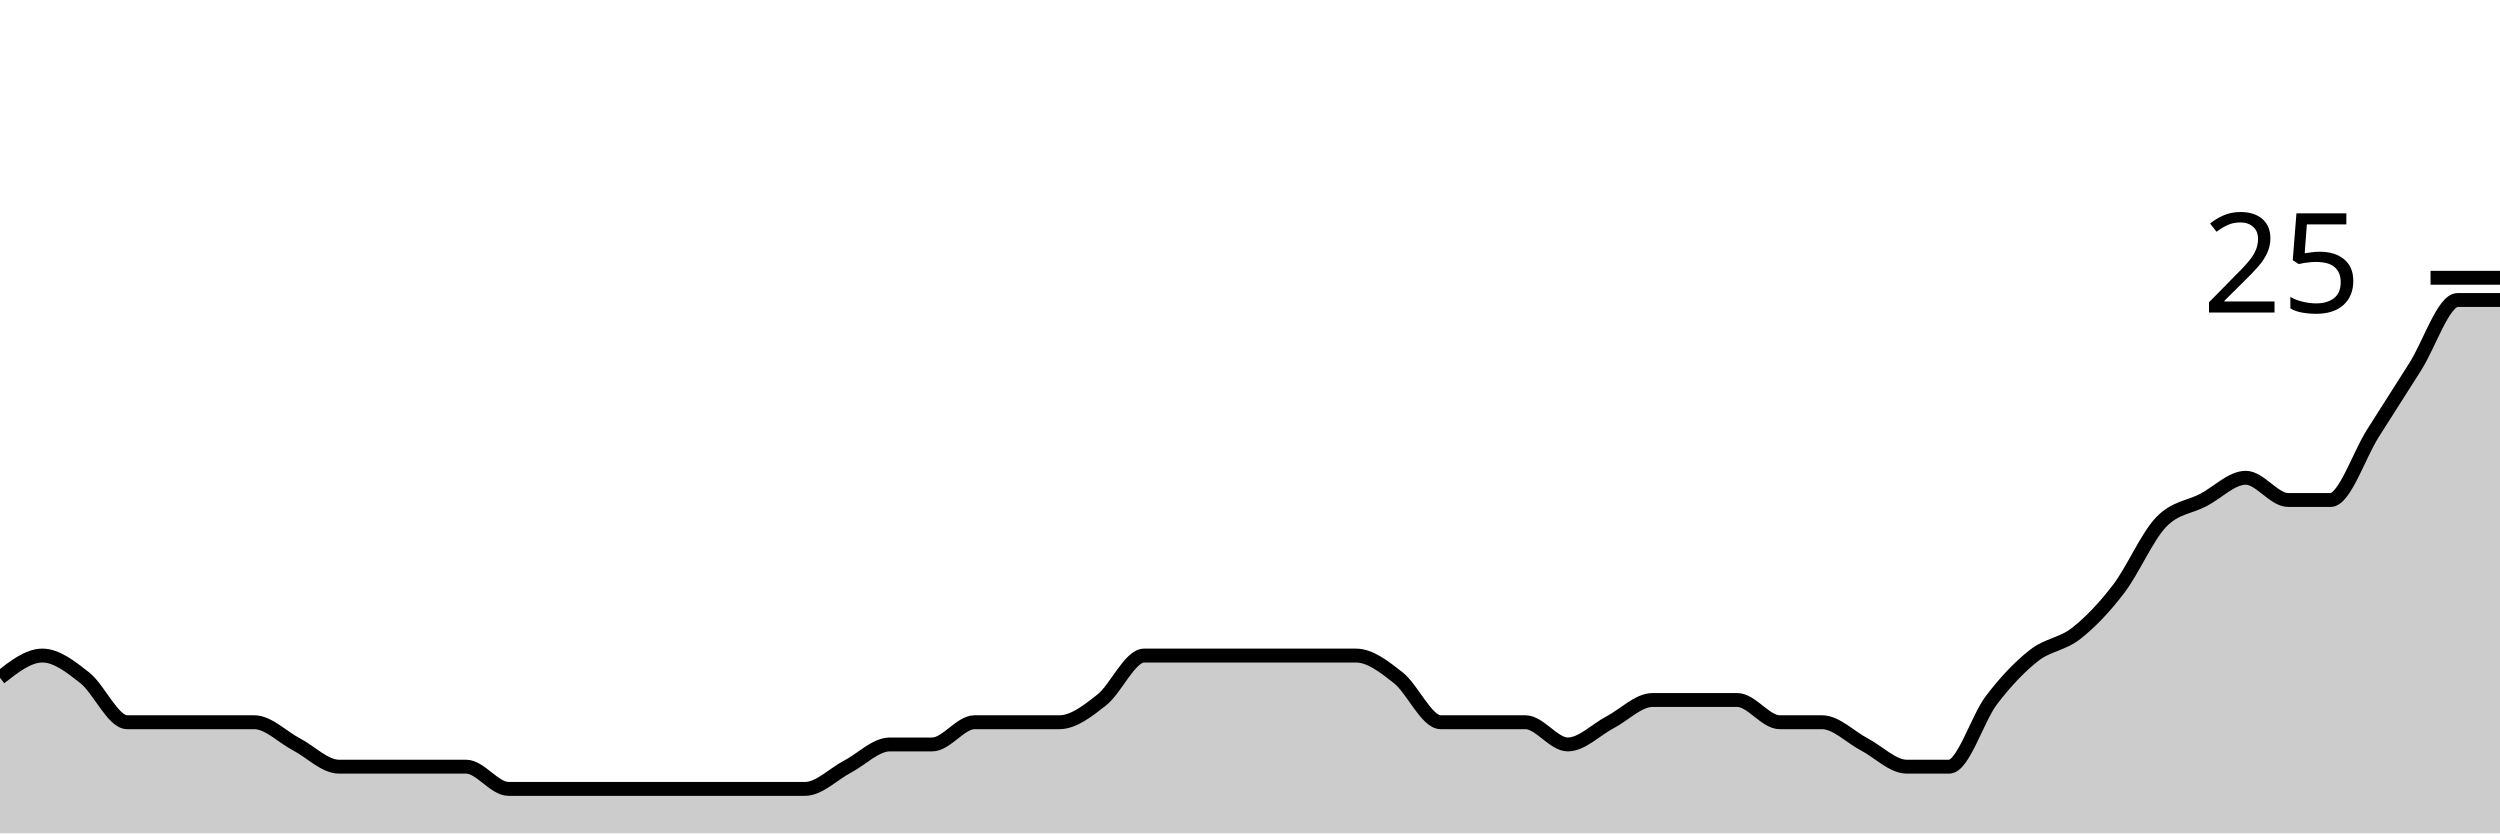
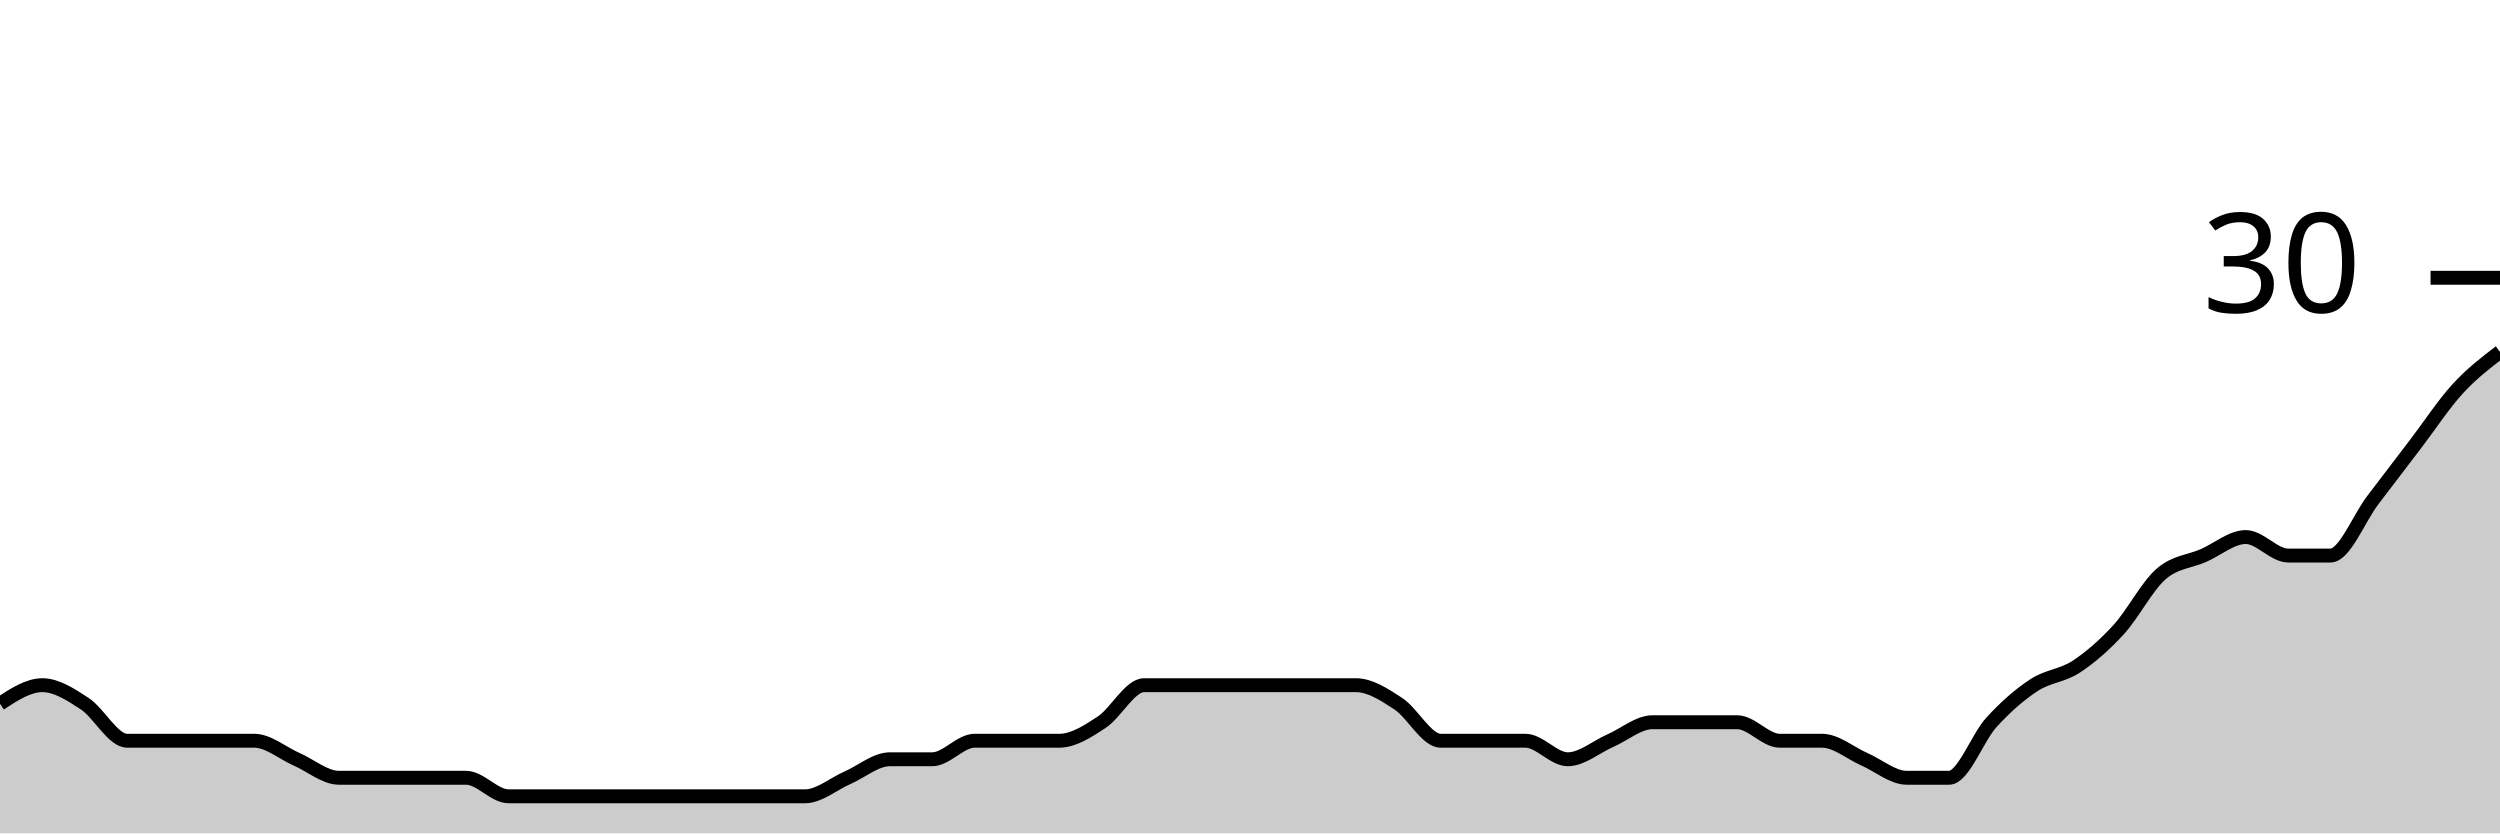
<svg xmlns="http://www.w3.org/2000/svg" viewBox="0 0 180 60">
  <g transform="translate(0,20)">
-     <path class="area" fill="rgba(0, 0, 0, 0.2)" d="M0,28.8C1.017,28,2.034,27.2,3.051,27.2C4.068,27.2,5.085,28,6.102,28.8C7.119,29.6,8.136,32,9.153,32C10.169,32,11.186,32,12.203,32C13.22,32,14.237,32,15.254,32C16.271,32,17.288,32,18.305,32C19.322,32,20.339,33.067,21.356,33.6C22.373,34.133,23.39,35.2,24.407,35.2C25.424,35.2,26.441,35.2,27.458,35.2C28.475,35.2,29.492,35.2,30.508,35.2C31.525,35.2,32.542,35.2,33.559,35.2C34.576,35.2,35.593,36.8,36.61,36.8C37.627,36.8,38.644,36.8,39.661,36.8C40.678,36.8,41.695,36.8,42.712,36.8C43.729,36.8,44.746,36.8,45.763,36.8C46.78,36.8,47.797,36.8,48.814,36.8C49.831,36.8,50.847,36.8,51.864,36.8C52.881,36.8,53.898,36.8,54.915,36.8C55.932,36.8,56.949,36.8,57.966,36.8C58.983,36.8,60,35.733,61.017,35.2C62.034,34.667,63.051,33.6,64.068,33.6C65.085,33.6,66.102,33.6,67.119,33.6C68.136,33.6,69.153,32,70.169,32C71.186,32,72.203,32,73.22,32C74.237,32,75.254,32,76.271,32C77.288,32,78.305,31.2,79.322,30.4C80.339,29.6,81.356,27.2,82.373,27.2C83.39,27.2,84.407,27.2,85.424,27.2C86.441,27.2,87.458,27.2,88.475,27.2C89.492,27.2,90.508,27.2,91.525,27.2C92.542,27.2,93.559,27.2,94.576,27.2C95.593,27.2,96.61,27.2,97.627,27.2C98.644,27.2,99.661,28,100.678,28.8C101.695,29.6,102.712,32,103.729,32C104.746,32,105.763,32,106.78,32C107.797,32,108.814,32,109.831,32C110.847,32,111.864,33.6,112.881,33.6C113.898,33.6,114.915,32.533,115.932,32C116.949,31.467,117.966,30.4,118.983,30.4C120,30.4,121.017,30.4,122.034,30.4C123.051,30.4,124.068,30.4,125.085,30.4C126.102,30.4,127.119,32,128.136,32C129.153,32,130.169,32,131.186,32C132.203,32,133.22,33.067,134.237,33.6C135.254,34.133,136.271,35.2,137.288,35.2C138.305,35.2,139.322,35.2,140.339,35.2C141.356,35.2,142.373,31.733,143.39,30.4C144.407,29.067,145.424,28,146.441,27.2C147.458,26.4,148.475,26.4,149.492,25.6C150.508,24.8,151.525,23.733,152.542,22.4C153.559,21.067,154.576,18.667,155.593,17.6C156.61,16.533,157.627,16.533,158.644,16C159.661,15.467,160.678,14.4,161.695,14.4C162.712,14.4,163.729,16,164.746,16C165.763,16,166.78,16,167.797,16C168.814,16,169.831,12.8,170.847,11.2C171.864,9.6,172.881,8,173.898,6.4C174.915,4.8,175.932,1.6,176.949,1.6C177.966,1.6,178.983,1.6,180,1.6L180,40C178.983,40,177.966,40,176.949,40C175.932,40,174.915,40,173.898,40C172.881,40,171.864,40,170.847,40C169.831,40,168.814,40,167.797,40C166.78,40,165.763,40,164.746,40C163.729,40,162.712,40,161.695,40C160.678,40,159.661,40,158.644,40C157.627,40,156.61,40,155.593,40C154.576,40,153.559,40,152.542,40C151.525,40,150.508,40,149.492,40C148.475,40,147.458,40,146.441,40C145.424,40,144.407,40,143.39,40C142.373,40,141.356,40,140.339,40C139.322,40,138.305,40,137.288,40C136.271,40,135.254,40,134.237,40C133.22,40,132.203,40,131.186,40C130.169,40,129.153,40,128.136,40C127.119,40,126.102,40,125.085,40C124.068,40,123.051,40,122.034,40C121.017,40,120,40,118.983,40C117.966,40,116.949,40,115.932,40C114.915,40,113.898,40,112.881,40C111.864,40,110.847,40,109.831,40C108.814,40,107.797,40,106.78,40C105.763,40,104.746,40,103.729,40C102.712,40,101.695,40,100.678,40C99.661,40,98.644,40,97.627,40C96.61,40,95.593,40,94.576,40C93.559,40,92.542,40,91.525,40C90.508,40,89.492,40,88.475,40C87.458,40,86.441,40,85.424,40C84.407,40,83.39,40,82.373,40C81.356,40,80.339,40,79.322,40C78.305,40,77.288,40,76.271,40C75.254,40,74.237,40,73.22,40C72.203,40,71.186,40,70.169,40C69.153,40,68.136,40,67.119,40C66.102,40,65.085,40,64.068,40C63.051,40,62.034,40,61.017,40C60,40,58.983,40,57.966,40C56.949,40,55.932,40,54.915,40C53.898,40,52.881,40,51.864,40C50.847,40,49.831,40,48.814,40C47.797,40,46.78,40,45.763,40C44.746,40,43.729,40,42.712,40C41.695,40,40.678,40,39.661,40C38.644,40,37.627,40,36.61,40C35.593,40,34.576,40,33.559,40C32.542,40,31.525,40,30.508,40C29.492,40,28.475,40,27.458,40C26.441,40,25.424,40,24.407,40C23.39,40,22.373,40,21.356,40C20.339,40,19.322,40,18.305,40C17.288,40,16.271,40,15.254,40C14.237,40,13.22,40,12.203,40C11.186,40,10.169,40,9.153,40C8.136,40,7.119,40,6.102,40C5.085,40,4.068,40,3.051,40C2.034,40,1.017,40,0,40Z" />
-     <path class="line" stroke="black" fill="none" d="M0,28.8C1.017,28,2.034,27.2,3.051,27.2C4.068,27.2,5.085,28,6.102,28.8C7.119,29.6,8.136,32,9.153,32C10.169,32,11.186,32,12.203,32C13.22,32,14.237,32,15.254,32C16.271,32,17.288,32,18.305,32C19.322,32,20.339,33.067,21.356,33.6C22.373,34.133,23.39,35.2,24.407,35.2C25.424,35.2,26.441,35.2,27.458,35.2C28.475,35.2,29.492,35.2,30.508,35.2C31.525,35.2,32.542,35.2,33.559,35.2C34.576,35.2,35.593,36.8,36.61,36.8C37.627,36.8,38.644,36.8,39.661,36.8C40.678,36.8,41.695,36.8,42.712,36.8C43.729,36.8,44.746,36.8,45.763,36.8C46.78,36.8,47.797,36.8,48.814,36.8C49.831,36.8,50.847,36.8,51.864,36.8C52.881,36.8,53.898,36.8,54.915,36.8C55.932,36.8,56.949,36.8,57.966,36.8C58.983,36.8,60,35.733,61.017,35.2C62.034,34.667,63.051,33.6,64.068,33.6C65.085,33.6,66.102,33.6,67.119,33.6C68.136,33.6,69.153,32,70.169,32C71.186,32,72.203,32,73.22,32C74.237,32,75.254,32,76.271,32C77.288,32,78.305,31.2,79.322,30.4C80.339,29.6,81.356,27.2,82.373,27.2C83.39,27.2,84.407,27.2,85.424,27.2C86.441,27.2,87.458,27.2,88.475,27.2C89.492,27.2,90.508,27.2,91.525,27.2C92.542,27.2,93.559,27.2,94.576,27.2C95.593,27.2,96.61,27.2,97.627,27.2C98.644,27.2,99.661,28,100.678,28.8C101.695,29.6,102.712,32,103.729,32C104.746,32,105.763,32,106.78,32C107.797,32,108.814,32,109.831,32C110.847,32,111.864,33.6,112.881,33.6C113.898,33.6,114.915,32.533,115.932,32C116.949,31.467,117.966,30.4,118.983,30.4C120,30.4,121.017,30.4,122.034,30.4C123.051,30.4,124.068,30.4,125.085,30.4C126.102,30.4,127.119,32,128.136,32C129.153,32,130.169,32,131.186,32C132.203,32,133.22,33.067,134.237,33.6C135.254,34.133,136.271,35.2,137.288,35.2C138.305,35.2,139.322,35.2,140.339,35.2C141.356,35.2,142.373,31.733,143.39,30.4C144.407,29.067,145.424,28,146.441,27.2C147.458,26.4,148.475,26.4,149.492,25.6C150.508,24.8,151.525,23.733,152.542,22.4C153.559,21.067,154.576,18.667,155.593,17.6C156.61,16.533,157.627,16.533,158.644,16C159.661,15.467,160.678,14.4,161.695,14.4C162.712,14.4,163.729,16,164.746,16C165.763,16,166.78,16,167.797,16C168.814,16,169.831,12.8,170.847,11.2C171.864,9.6,172.881,8,173.898,6.4C174.915,4.8,175.932,1.6,176.949,1.6C177.966,1.6,178.983,1.6,180,1.6" />
+     <path class="area" fill="rgba(0, 0, 0, 0.2)" d="M0,30.667C1.017,30,2.034,29.333,3.051,29.333C4.068,29.333,5.085,30,6.102,30.667C7.119,31.333,8.136,33.333,9.153,33.333C10.169,33.333,11.186,33.333,12.203,33.333C13.22,33.333,14.237,33.333,15.254,33.333C16.271,33.333,17.288,33.333,18.305,33.333C19.322,33.333,20.339,34.222,21.356,34.667C22.373,35.111,23.39,36,24.407,36C25.424,36,26.441,36,27.458,36C28.475,36,29.492,36,30.508,36C31.525,36,32.542,36,33.559,36C34.576,36,35.593,37.333,36.61,37.333C37.627,37.333,38.644,37.333,39.661,37.333C40.678,37.333,41.695,37.333,42.712,37.333C43.729,37.333,44.746,37.333,45.763,37.333C46.78,37.333,47.797,37.333,48.814,37.333C49.831,37.333,50.847,37.333,51.864,37.333C52.881,37.333,53.898,37.333,54.915,37.333C55.932,37.333,56.949,37.333,57.966,37.333C58.983,37.333,60,36.444,61.017,36C62.034,35.556,63.051,34.667,64.068,34.667C65.085,34.667,66.102,34.667,67.119,34.667C68.136,34.667,69.153,33.333,70.169,33.333C71.186,33.333,72.203,33.333,73.22,33.333C74.237,33.333,75.254,33.333,76.271,33.333C77.288,33.333,78.305,32.667,79.322,32C80.339,31.333,81.356,29.333,82.373,29.333C83.39,29.333,84.407,29.333,85.424,29.333C86.441,29.333,87.458,29.333,88.475,29.333C89.492,29.333,90.508,29.333,91.525,29.333C92.542,29.333,93.559,29.333,94.576,29.333C95.593,29.333,96.61,29.333,97.627,29.333C98.644,29.333,99.661,30,100.678,30.667C101.695,31.333,102.712,33.333,103.729,33.333C104.746,33.333,105.763,33.333,106.78,33.333C107.797,33.333,108.814,33.333,109.831,33.333C110.847,33.333,111.864,34.667,112.881,34.667C113.898,34.667,114.915,33.778,115.932,33.333C116.949,32.889,117.966,32,118.983,32C120,32,121.017,32,122.034,32C123.051,32,124.068,32,125.085,32C126.102,32,127.119,33.333,128.136,33.333C129.153,33.333,130.169,33.333,131.186,33.333C132.203,33.333,133.22,34.222,134.237,34.667C135.254,35.111,136.271,36,137.288,36C138.305,36,139.322,36,140.339,36C141.356,36,142.373,33.111,143.39,32C144.407,30.889,145.424,30,146.441,29.333C147.458,28.667,148.475,28.667,149.492,28C150.508,27.333,151.525,26.444,152.542,25.333C153.559,24.222,154.576,22.222,155.593,21.333C156.61,20.444,157.627,20.444,158.644,20C159.661,19.556,160.678,18.667,161.695,18.667C162.712,18.667,163.729,20,164.746,20C165.763,20,166.78,20,167.797,20C168.814,20,169.831,17.333,170.847,16C171.864,14.667,172.881,13.333,173.898,12C174.915,10.667,175.932,9.111,176.949,8C177.966,6.889,178.983,6.111,180,5.333L180,40C178.983,40,177.966,40,176.949,40C175.932,40,174.915,40,173.898,40C172.881,40,171.864,40,170.847,40C169.831,40,168.814,40,167.797,40C166.78,40,165.763,40,164.746,40C163.729,40,162.712,40,161.695,40C160.678,40,159.661,40,158.644,40C157.627,40,156.61,40,155.593,40C154.576,40,153.559,40,152.542,40C151.525,40,150.508,40,149.492,40C148.475,40,147.458,40,146.441,40C145.424,40,144.407,40,143.39,40C142.373,40,141.356,40,140.339,40C139.322,40,138.305,40,137.288,40C136.271,40,135.254,40,134.237,40C133.22,40,132.203,40,131.186,40C130.169,40,129.153,40,128.136,40C127.119,40,126.102,40,125.085,40C124.068,40,123.051,40,122.034,40C121.017,40,120,40,118.983,40C117.966,40,116.949,40,115.932,40C114.915,40,113.898,40,112.881,40C111.864,40,110.847,40,109.831,40C108.814,40,107.797,40,106.78,40C105.763,40,104.746,40,103.729,40C102.712,40,101.695,40,100.678,40C99.661,40,98.644,40,97.627,40C96.61,40,95.593,40,94.576,40C93.559,40,92.542,40,91.525,40C90.508,40,89.492,40,88.475,40C87.458,40,86.441,40,85.424,40C84.407,40,83.39,40,82.373,40C81.356,40,80.339,40,79.322,40C78.305,40,77.288,40,76.271,40C75.254,40,74.237,40,73.22,40C72.203,40,71.186,40,70.169,40C69.153,40,68.136,40,67.119,40C66.102,40,65.085,40,64.068,40C63.051,40,62.034,40,61.017,40C60,40,58.983,40,57.966,40C56.949,40,55.932,40,54.915,40C53.898,40,52.881,40,51.864,40C50.847,40,49.831,40,48.814,40C47.797,40,46.78,40,45.763,40C44.746,40,43.729,40,42.712,40C41.695,40,40.678,40,39.661,40C38.644,40,37.627,40,36.61,40C35.593,40,34.576,40,33.559,40C32.542,40,31.525,40,30.508,40C29.492,40,28.475,40,27.458,40C26.441,40,25.424,40,24.407,40C23.39,40,22.373,40,21.356,40C20.339,40,19.322,40,18.305,40C17.288,40,16.271,40,15.254,40C14.237,40,13.22,40,12.203,40C11.186,40,10.169,40,9.153,40C8.136,40,7.119,40,6.102,40C5.085,40,4.068,40,3.051,40C2.034,40,1.017,40,0,40Z" />
+     <path class="line" stroke="black" fill="none" d="M0,30.667C1.017,30,2.034,29.333,3.051,29.333C4.068,29.333,5.085,30,6.102,30.667C7.119,31.333,8.136,33.333,9.153,33.333C10.169,33.333,11.186,33.333,12.203,33.333C13.22,33.333,14.237,33.333,15.254,33.333C16.271,33.333,17.288,33.333,18.305,33.333C19.322,33.333,20.339,34.222,21.356,34.667C22.373,35.111,23.39,36,24.407,36C25.424,36,26.441,36,27.458,36C28.475,36,29.492,36,30.508,36C31.525,36,32.542,36,33.559,36C34.576,36,35.593,37.333,36.61,37.333C37.627,37.333,38.644,37.333,39.661,37.333C40.678,37.333,41.695,37.333,42.712,37.333C43.729,37.333,44.746,37.333,45.763,37.333C46.78,37.333,47.797,37.333,48.814,37.333C49.831,37.333,50.847,37.333,51.864,37.333C52.881,37.333,53.898,37.333,54.915,37.333C55.932,37.333,56.949,37.333,57.966,37.333C58.983,37.333,60,36.444,61.017,36C62.034,35.556,63.051,34.667,64.068,34.667C65.085,34.667,66.102,34.667,67.119,34.667C68.136,34.667,69.153,33.333,70.169,33.333C71.186,33.333,72.203,33.333,73.22,33.333C74.237,33.333,75.254,33.333,76.271,33.333C77.288,33.333,78.305,32.667,79.322,32C80.339,31.333,81.356,29.333,82.373,29.333C83.39,29.333,84.407,29.333,85.424,29.333C86.441,29.333,87.458,29.333,88.475,29.333C89.492,29.333,90.508,29.333,91.525,29.333C92.542,29.333,93.559,29.333,94.576,29.333C95.593,29.333,96.61,29.333,97.627,29.333C98.644,29.333,99.661,30,100.678,30.667C101.695,31.333,102.712,33.333,103.729,33.333C104.746,33.333,105.763,33.333,106.78,33.333C107.797,33.333,108.814,33.333,109.831,33.333C110.847,33.333,111.864,34.667,112.881,34.667C113.898,34.667,114.915,33.778,115.932,33.333C116.949,32.889,117.966,32,118.983,32C120,32,121.017,32,122.034,32C123.051,32,124.068,32,125.085,32C126.102,32,127.119,33.333,128.136,33.333C129.153,33.333,130.169,33.333,131.186,33.333C132.203,33.333,133.22,34.222,134.237,34.667C135.254,35.111,136.271,36,137.288,36C138.305,36,139.322,36,140.339,36C141.356,36,142.373,33.111,143.39,32C144.407,30.889,145.424,30,146.441,29.333C147.458,28.667,148.475,28.667,149.492,28C150.508,27.333,151.525,26.444,152.542,25.333C153.559,24.222,154.576,22.222,155.593,21.333C156.61,20.444,157.627,20.444,158.644,20C159.661,19.556,160.678,18.667,161.695,18.667C162.712,18.667,163.729,20,164.746,20C165.763,20,166.78,20,167.797,20C168.814,20,169.831,17.333,170.847,16C171.864,14.667,172.881,13.333,173.898,12C174.915,10.667,175.932,9.111,176.949,8C177.966,6.889,178.983,6.111,180,5.333" />
    <path class="axis-ceiling" stroke-width="1" stroke="black" fill="none" d="M175,0L180,0" />
-     <text class="axis-ceiling-label" font-family="sans-serif" text-anchor="end" font-size="10px" x="170" y="2.5">25</text>
+     <text class="axis-ceiling-label" font-family="sans-serif" text-anchor="end" font-size="10px" x="170" y="2.5">30</text>
  </g>
</svg>
